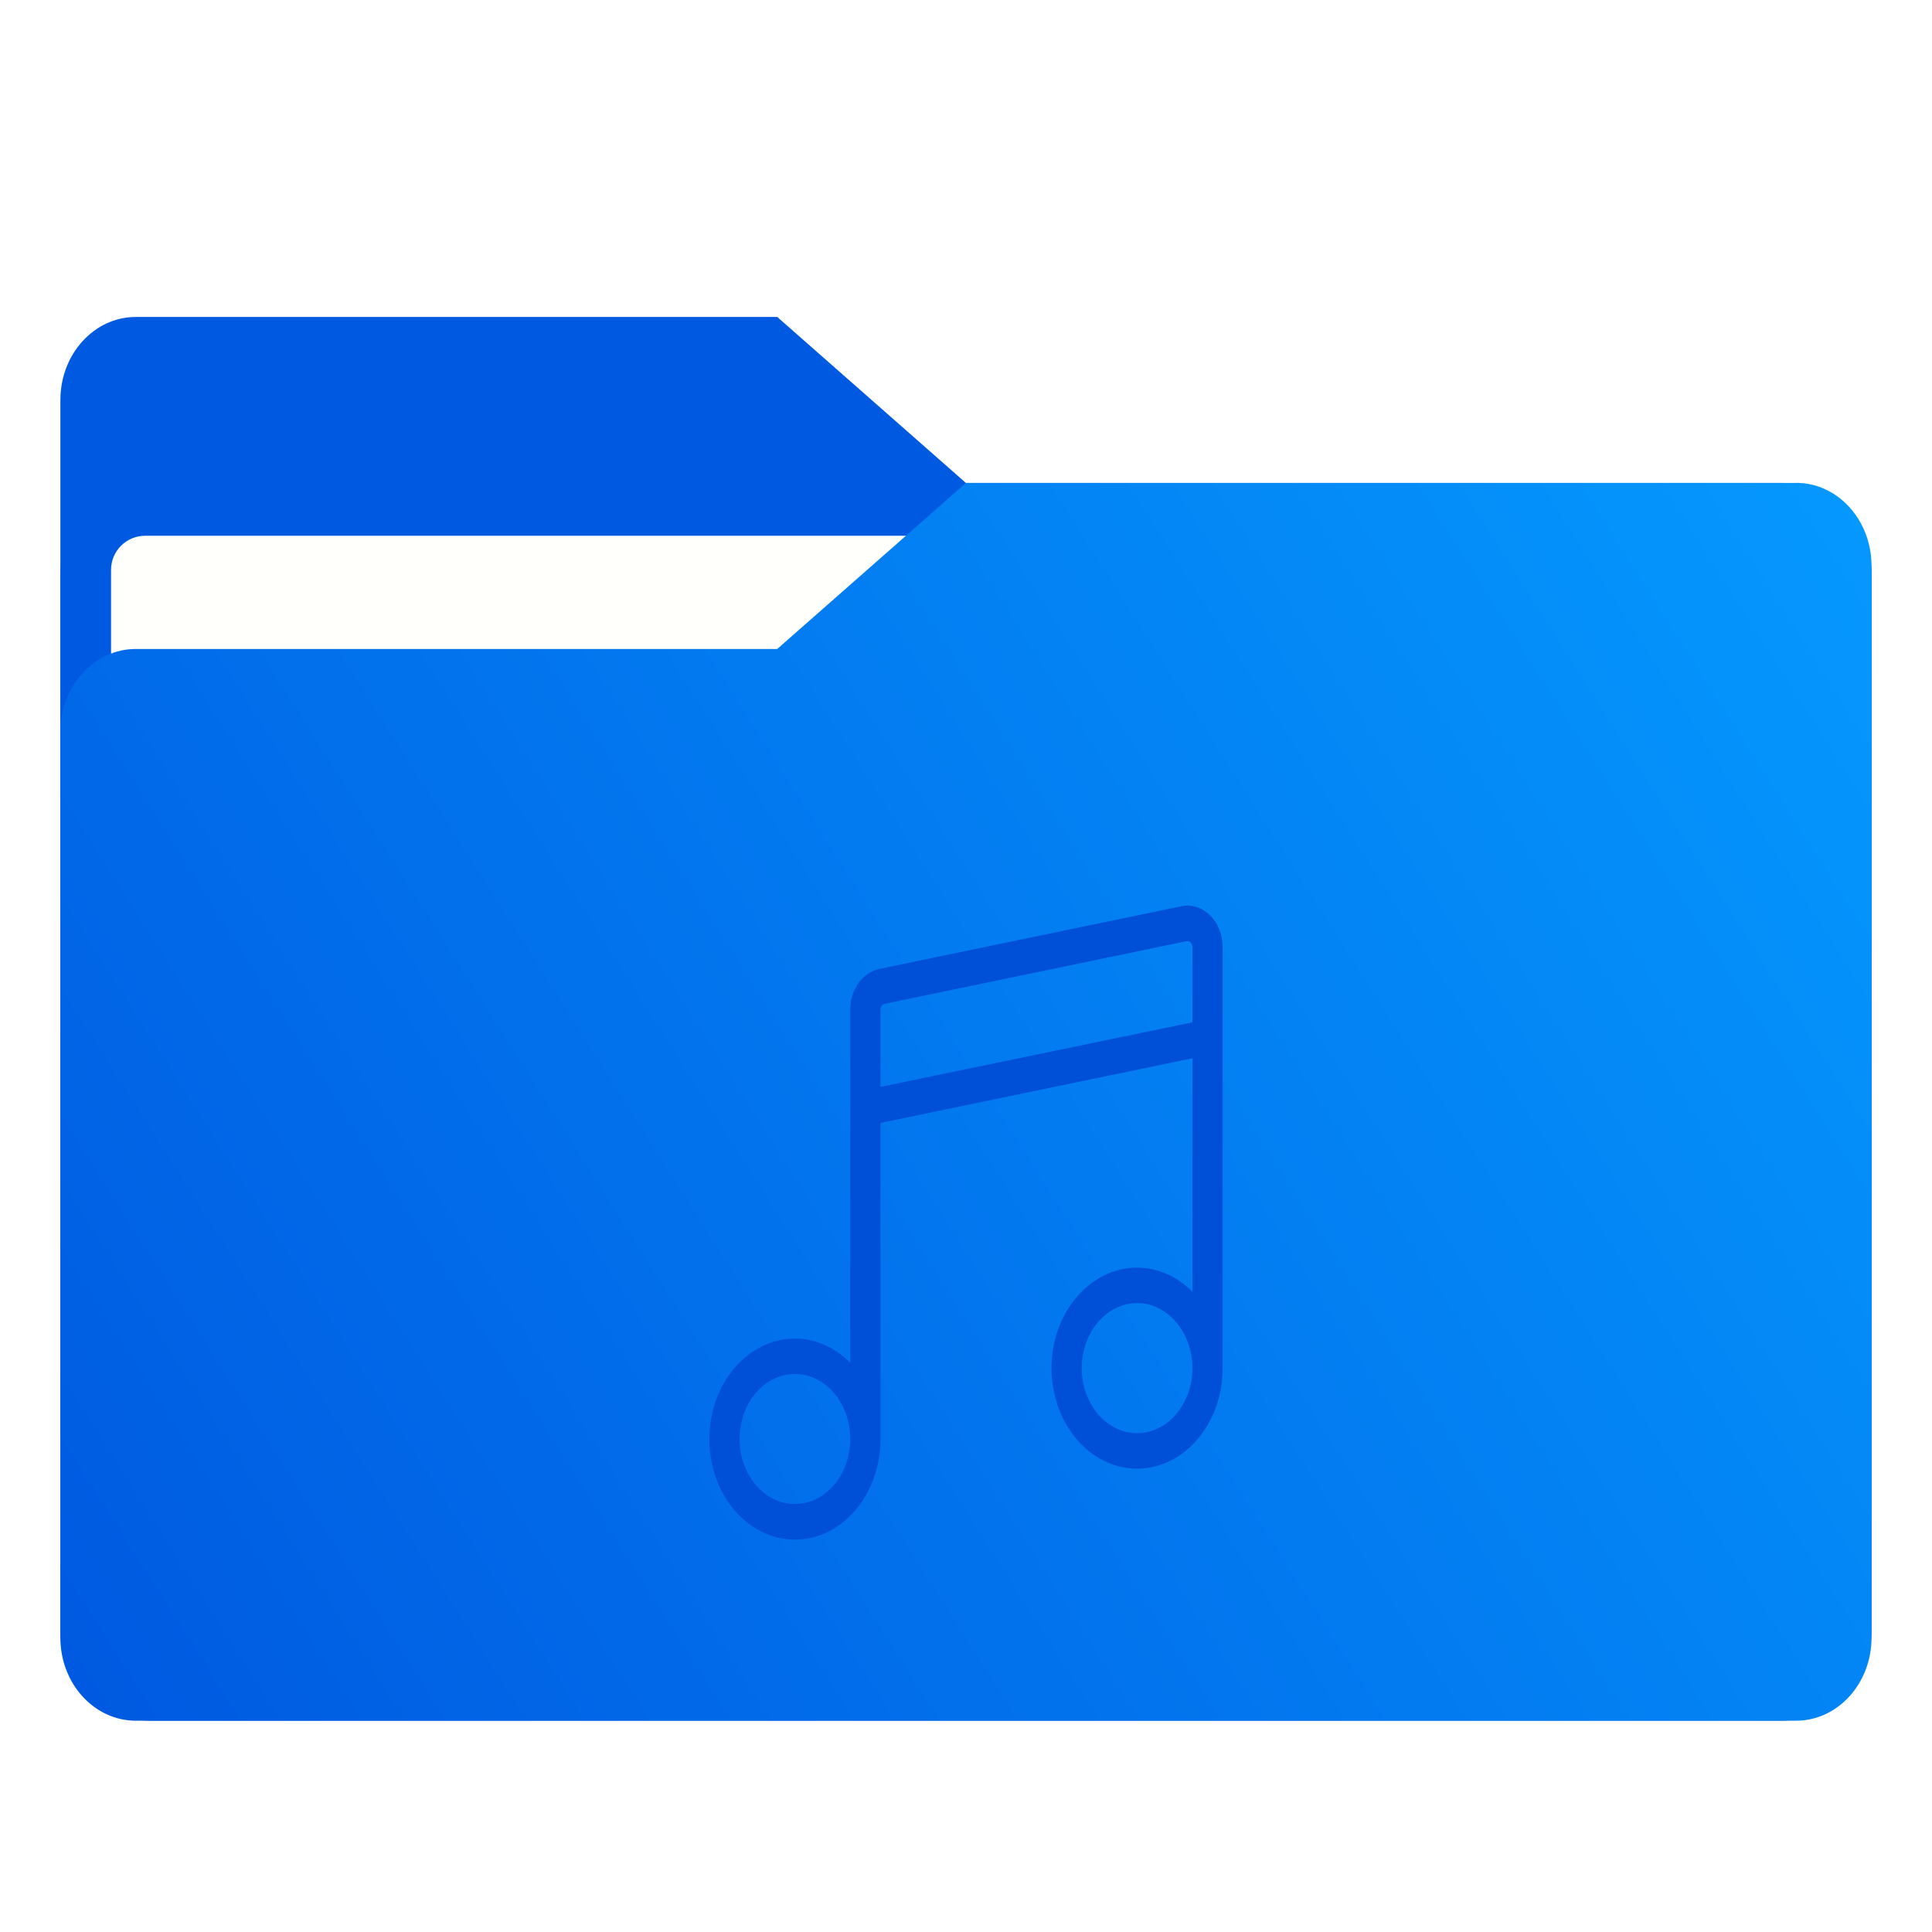
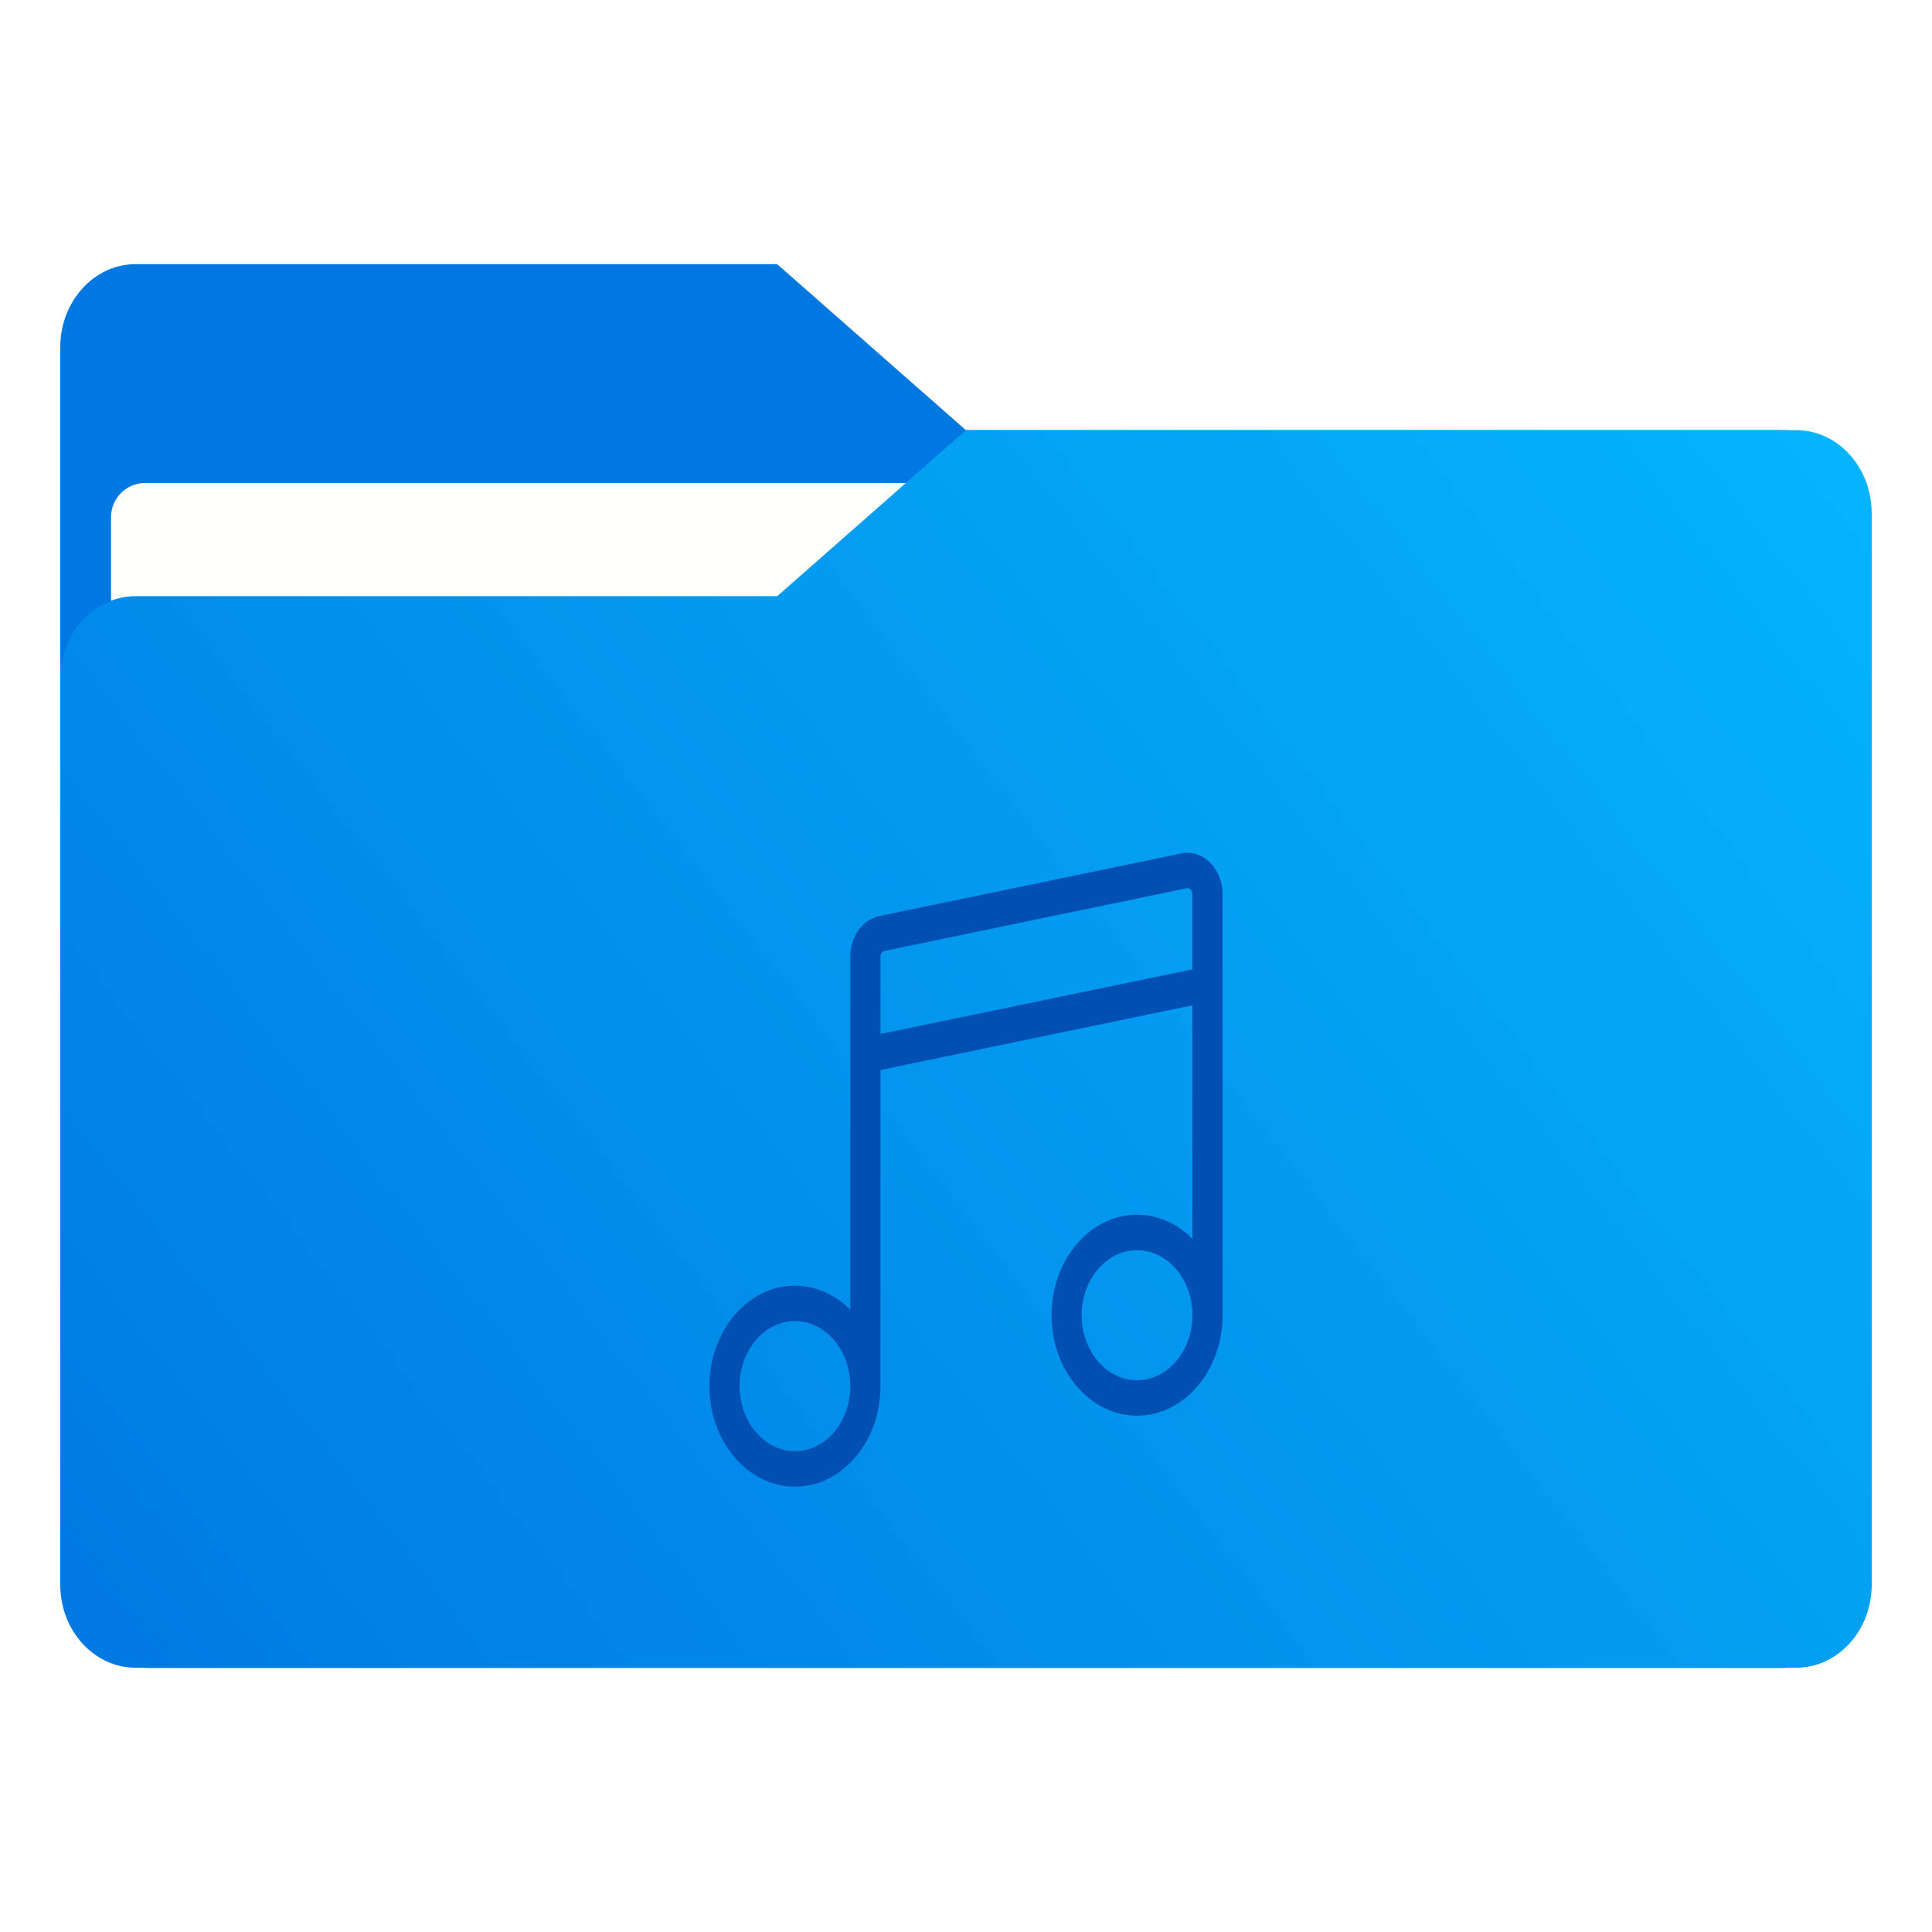
- <svg xmlns="http://www.w3.org/2000/svg" width="64" height="64" version="1.1" viewBox="0 0 16.933 16.933">
-   <defs>
-     <style type="text/css" />
+ <svg xmlns="http://www.w3.org/2000/svg" xmlns:xlink="http://www.w3.org/1999/xlink" width="64" height="64" version="1.1" viewBox="0 0 16.933 16.933" id="svg61">
+   <defs id="defs19">
+     <style type="text/css" id="style2" />
    <linearGradient id="linearGradient1064" x1="-15.961" x2="-.301" y1="-43.254" y2="-54.196" gradientTransform="matrix(1 0 0 1.1 16.669 62.435)" gradientUnits="userSpaceOnUse">
-       <stop stop-color="#005ae1" offset="0" />
-       <stop stop-color="#059bff" offset="1" />
+       <stop stop-color="#005ae1" offset="0" id="stop4" />
+       <stop stop-color="#059bff" offset="1" id="stop6" />
    </linearGradient>
    <linearGradient id="linearGradient1006" x1=".529" x2="16.217" y1="2.778" y2="14.872" gradientTransform="matrix(1,0,0,1.1,16.669,62.435)" gradientUnits="userSpaceOnUse">
-       <stop stop-color="#005ae1" offset="0" />
-       <stop stop-color="#059bff" offset="1" />
+       <stop stop-color="#005ae1" offset="0" id="stop9" />
+       <stop stop-color="#059bff" offset="1" id="stop11" />
    </linearGradient>
    <linearGradient id="linearGradient945" x1="-16.14" x2="-1.07" y1="-55.616" y2="-44.835" gradientTransform="matrix(1,0,0,1.1,16.669,62.435)" gradientUnits="userSpaceOnUse">
-       <stop stop-color="#005ae1" offset="0" />
-       <stop stop-color="#059bff" offset="1" />
+       <stop stop-color="#005ae1" offset="0" id="stop14" />
+       <stop stop-color="#059bff" offset="1" id="stop16" />
+     </linearGradient>
+     <linearGradient xlink:href="#linearGradient1775" id="linearGradient1777" x1="0.53" y1="15.081" x2="16.774" y2="2.502" gradientUnits="userSpaceOnUse" gradientTransform="translate(-22.24121,-0.4632701)" />
+     <linearGradient id="linearGradient1775">
+       <stop style="stop-color:#0078e1;stop-opacity:1" offset="0" id="stop1771" />
+       <stop style="stop-color:#05b9ff;stop-opacity:1" offset="1" id="stop1773" />
    </linearGradient>
  </defs>
-   <g fill="#5e4aa6" stroke-width=".265">
-     <circle cx="-330.35" cy="-328.38" r="0" />
-     <circle cx="-312.11" cy="-326.25" r="0" />
-     <circle cx="-306.02" cy="-333.07" r="0" />
-     <circle cx="-308.84" cy="-326.01" r="0" />
-     <circle cx="-328.8" cy="-330.45" r="0" />
+   <g id="g921" transform="translate(22.24121)">
+     <path id="rect2006" style="fill:#0079e1;fill-opacity:1;stroke:none;stroke-width:0.033;stroke-linecap:round" d="m -20.918,3.77 c -0.22,0 -0.418,0.089 -0.562,0.232 -0.143,0.143 -0.232,0.342 -0.232,0.562 v 9.261 c 0,0.22 0.089,0.418 0.232,0.562 0.143,0.143 0.342,0.232 0.562,0.232 h 14.287 c 0.22,0 0.418,-0.089 0.562,-0.232 0.143,-0.143 0.232,-0.342 0.232,-0.562 V 4.564 c 0,-0.22 -0.089,-0.418 -0.232,-0.562 C -6.213,3.859 -6.411,3.77 -6.631,3.77 Z" />
+     <path id="rect1694" style="fill:#0078e1;fill-opacity:1;stroke:none;stroke-width:0.033;stroke-linecap:round" d="m -21.051,2.315 c -0.183,0 -0.348,0.081 -0.468,0.213 -0.12,0.132 -0.194,0.314 -0.194,0.515 v 4.002 h 7.937 V 3.77 l -1.654,-1.455 z" />
+     <rect x="-21.268" y="4.233" width="14.987" height="9.922" ry="0.299" fill="#fffffc" id="rect894" style="stroke-width:1" />
+     <path id="rect1761" style="fill:url(#linearGradient1777);fill-opacity:1;stroke:none;stroke-width:0.033;stroke-linecap:round" d="m -13.775,3.77 -1.654,1.455 h -5.622 c -0.183,0 -0.348,0.081 -0.468,0.213 -0.12,0.132 -0.194,0.314 -0.194,0.515 v 7.937 c 0,0.201 0.074,0.383 0.194,0.514 0.12,0.132 0.285,0.213 0.468,0.213 h 14.552 c 0.183,0 0.348,-0.082 0.468,-0.213 0.12,-0.132 0.194,-0.313 0.194,-0.514 V 4.498 c 0,-0.201 -0.074,-0.383 -0.194,-0.515 C -6.151,3.851 -6.316,3.77 -6.499,3.77 h -5.16e-4 z" />
  </g>
-   <g transform="translate(.000295 -.00033978)" fill="#5e4aa6" stroke-width=".265">
-     <circle cx="-330.35" cy="-328.38" r="0" />
-     <circle cx="-312.11" cy="-326.25" r="0" />
-     <circle cx="-306.02" cy="-333.07" r="0" />
-     <circle cx="-308.84" cy="-326.01" r="0" />
-     <circle cx="-328.8" cy="-330.45" r="0" />
+   <g fill="#5e4aa6" stroke-width=".265" id="g33">
+     <circle cx="-330.35" cy="-328.38" r="0" id="circle23" />
+     <circle cx="-312.11" cy="-326.25" r="0" id="circle25" />
+     <circle cx="-306.02" cy="-333.07" r="0" id="circle27" />
+     <circle cx="-308.84" cy="-326.01" r="0" id="circle29" />
+     <circle cx="-328.8" cy="-330.45" r="0" id="circle31" />
  </g>
-   <g transform="translate(.000295 -.00033978)">
-     <g transform="matrix(1,0,0,1.1,16.669,63.956)" fill="url(#linearGradient945)" stroke-width=".661">
-       <path d="m-8.203-51.317h-7.937v-3.638c0-0.365 0.296-0.661 0.661-0.661h5.622l1.654 1.323z" fill="url(#linearGradient945)" />
-     </g>
-     <rect x=".529" y="4.233" width="15.874" height="10.848" ry=".794" fill="url(#linearGradient1006)" />
-     <rect x=".973" y="4.696" width="14.987" height="9.922" ry=".299" fill="#fffffc" />
+   <g transform="translate(.000295 -.00033978)" fill="#5e4aa6" stroke-width=".265" id="g45">
+     <circle cx="-330.35" cy="-328.38" r="0" id="circle35" />
+     <circle cx="-312.11" cy="-326.25" r="0" id="circle37" />
+     <circle cx="-306.02" cy="-333.07" r="0" id="circle39" />
+     <circle cx="-308.84" cy="-326.01" r="0" id="circle41" />
+     <circle cx="-328.8" cy="-330.45" r="0" id="circle43" />
  </g>
-   <path d="m15.742 4.233h-7.276l-1.654 1.455h-5.622c-0.365 0-0.661 0.326-0.661 0.728v7.937c0 0.402 0.296 0.728 0.661 0.728h14.552c0.365 0 0.661-0.326 0.661-0.728v-9.393c0-0.402-0.296-0.728-0.661-0.728z" fill="url(#linearGradient1064)" stroke-width=".694" />
-   <path d="m10.605 8.022c-0.07-0.069-0.162-0.098-0.252-0.079l-2.646 0.549c-0.148 0.031-0.255 0.181-0.255 0.357v3.094c-0.131-0.131-0.3-0.211-0.485-0.211-0.413 0-0.75 0.395-0.75 0.881s0.336 0.881 0.75 0.881 0.75-0.395 0.75-0.881v-2.771l2.734-0.567v2.046c-0.131-0.131-0.3-0.211-0.485-0.211-0.413 0-0.75 0.395-0.75 0.881s0.336 0.881 0.75 0.881 0.75-0.395 0.75-0.881v-3.69c0-0.107-0.04-0.209-0.11-0.278zm-3.638 5.16c-0.268 0-0.485-0.256-0.485-0.57s0.218-0.57 0.485-0.57 0.485 0.256 0.485 0.57-0.218 0.57-0.485 0.57zm0.75-3.656v-0.677c0-0.025 0.015-0.047 0.036-0.051l2.646-0.549c0.018-0.003 0.03 0.006 0.036 0.012 0.006 0.006 0.016 0.019 0.016 0.04v0.659zm2.249 3.035c-0.268 0-0.485-0.256-0.485-0.57s0.218-0.57 0.485-0.57 0.485 0.256 0.485 0.57-0.218 0.57-0.485 0.57z" fill="#0050d7" stroke-width=".006" p-id="7717" />
+   <path id="rect1004" style="fill:#0050b4;fill-opacity:1;stroke:none;stroke-width:0.104;stroke-linecap:round" d="M 39.387 28.25 C 39.302 28.246 39.216 28.253 39.131 28.271 L 29.131 30.344 C 28.573 30.461 28.168 31.028 28.168 31.693 L 28.168 43.387 C 27.673 42.892 27.033 42.59 26.334 42.59 C 24.772 42.59 23.5 44.085 23.5 45.92 C 23.5 47.755 24.772 49.248 26.334 49.248 C 27.896 49.248 29.166 47.755 29.166 45.92 L 29.166 35.445 L 39.5 33.303 L 39.5 41.035 C 39.005 40.54 38.365 40.238 37.666 40.238 C 36.104 40.238 34.834 41.733 34.834 43.568 C 34.834 45.404 36.104 46.896 37.666 46.896 C 39.228 46.896 40.5 45.404 40.5 43.568 L 40.5 29.619 C 40.5 29.213 40.348 28.832 40.082 28.57 C 39.884 28.374 39.64 28.263 39.387 28.25 z M 39.305 29.426 C 39.372 29.414 39.418 29.447 39.439 29.471 C 39.461 29.492 39.498 29.542 39.498 29.621 L 39.498 32.111 L 29.166 34.252 L 29.166 31.693 C 29.166 31.598 29.223 31.516 29.303 31.5 L 39.305 29.426 z M 37.666 41.414 C 38.677 41.414 39.5 42.38 39.5 43.568 C 39.5 44.757 38.677 45.723 37.666 45.723 C 36.655 45.723 35.832 44.757 35.832 43.568 C 35.832 42.38 36.655 41.414 37.666 41.414 z M 26.334 43.762 C 27.345 43.762 28.168 44.73 28.168 45.918 C 28.168 47.106 27.345 48.072 26.334 48.072 C 25.323 48.072 24.5 47.106 24.5 45.918 C 24.5 44.73 25.323 43.762 26.334 43.762 z " transform="scale(0.2645781)" />
</svg>
